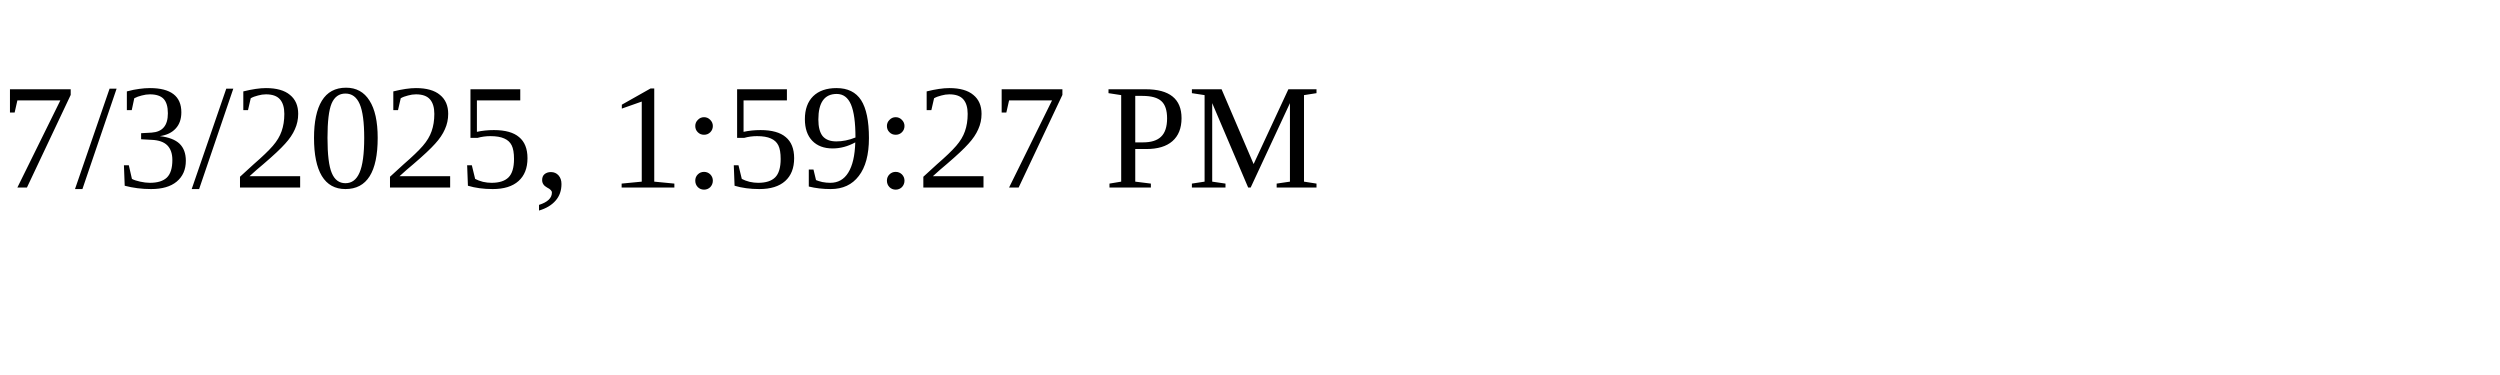
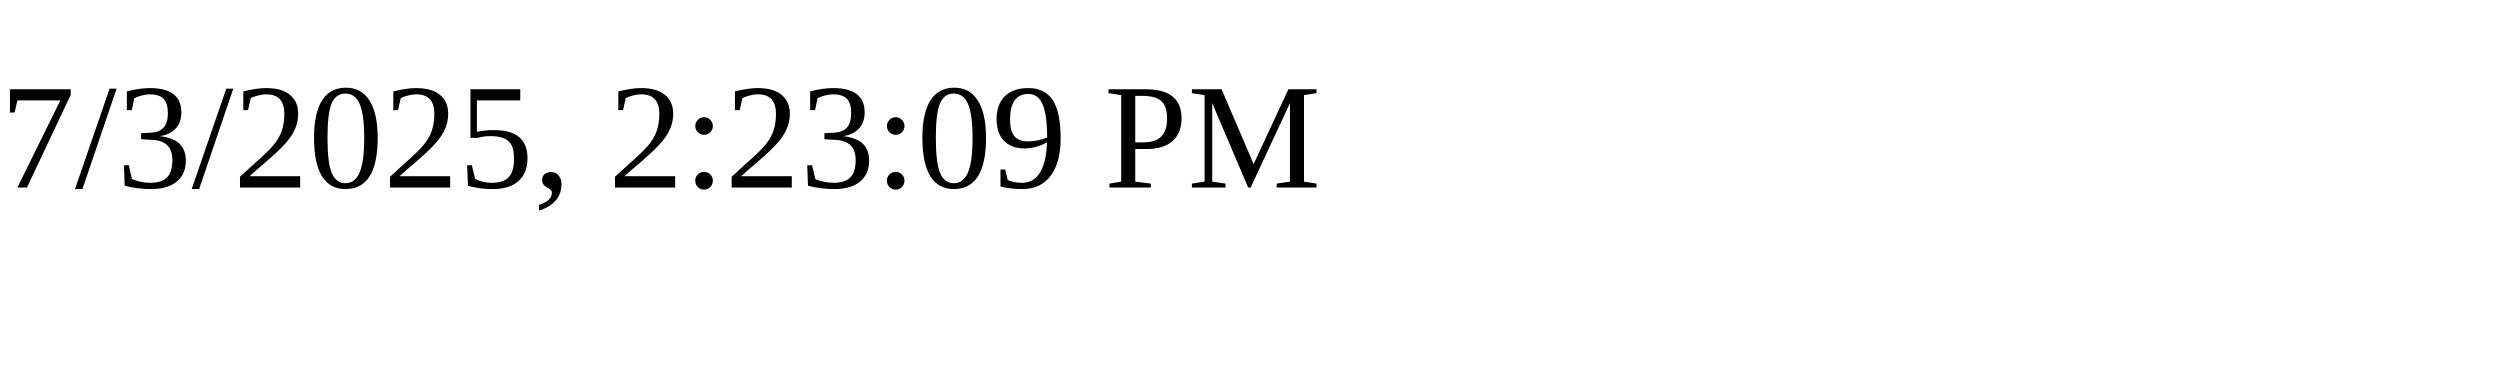
<svg xmlns="http://www.w3.org/2000/svg" height="30" width="200">
-   <text x="0" y="15">7/3/2025, 1:59:27 PM</text>
+   <text x="0" y="15">7/3/2025, 2:23:09 PM</text>
</svg>
